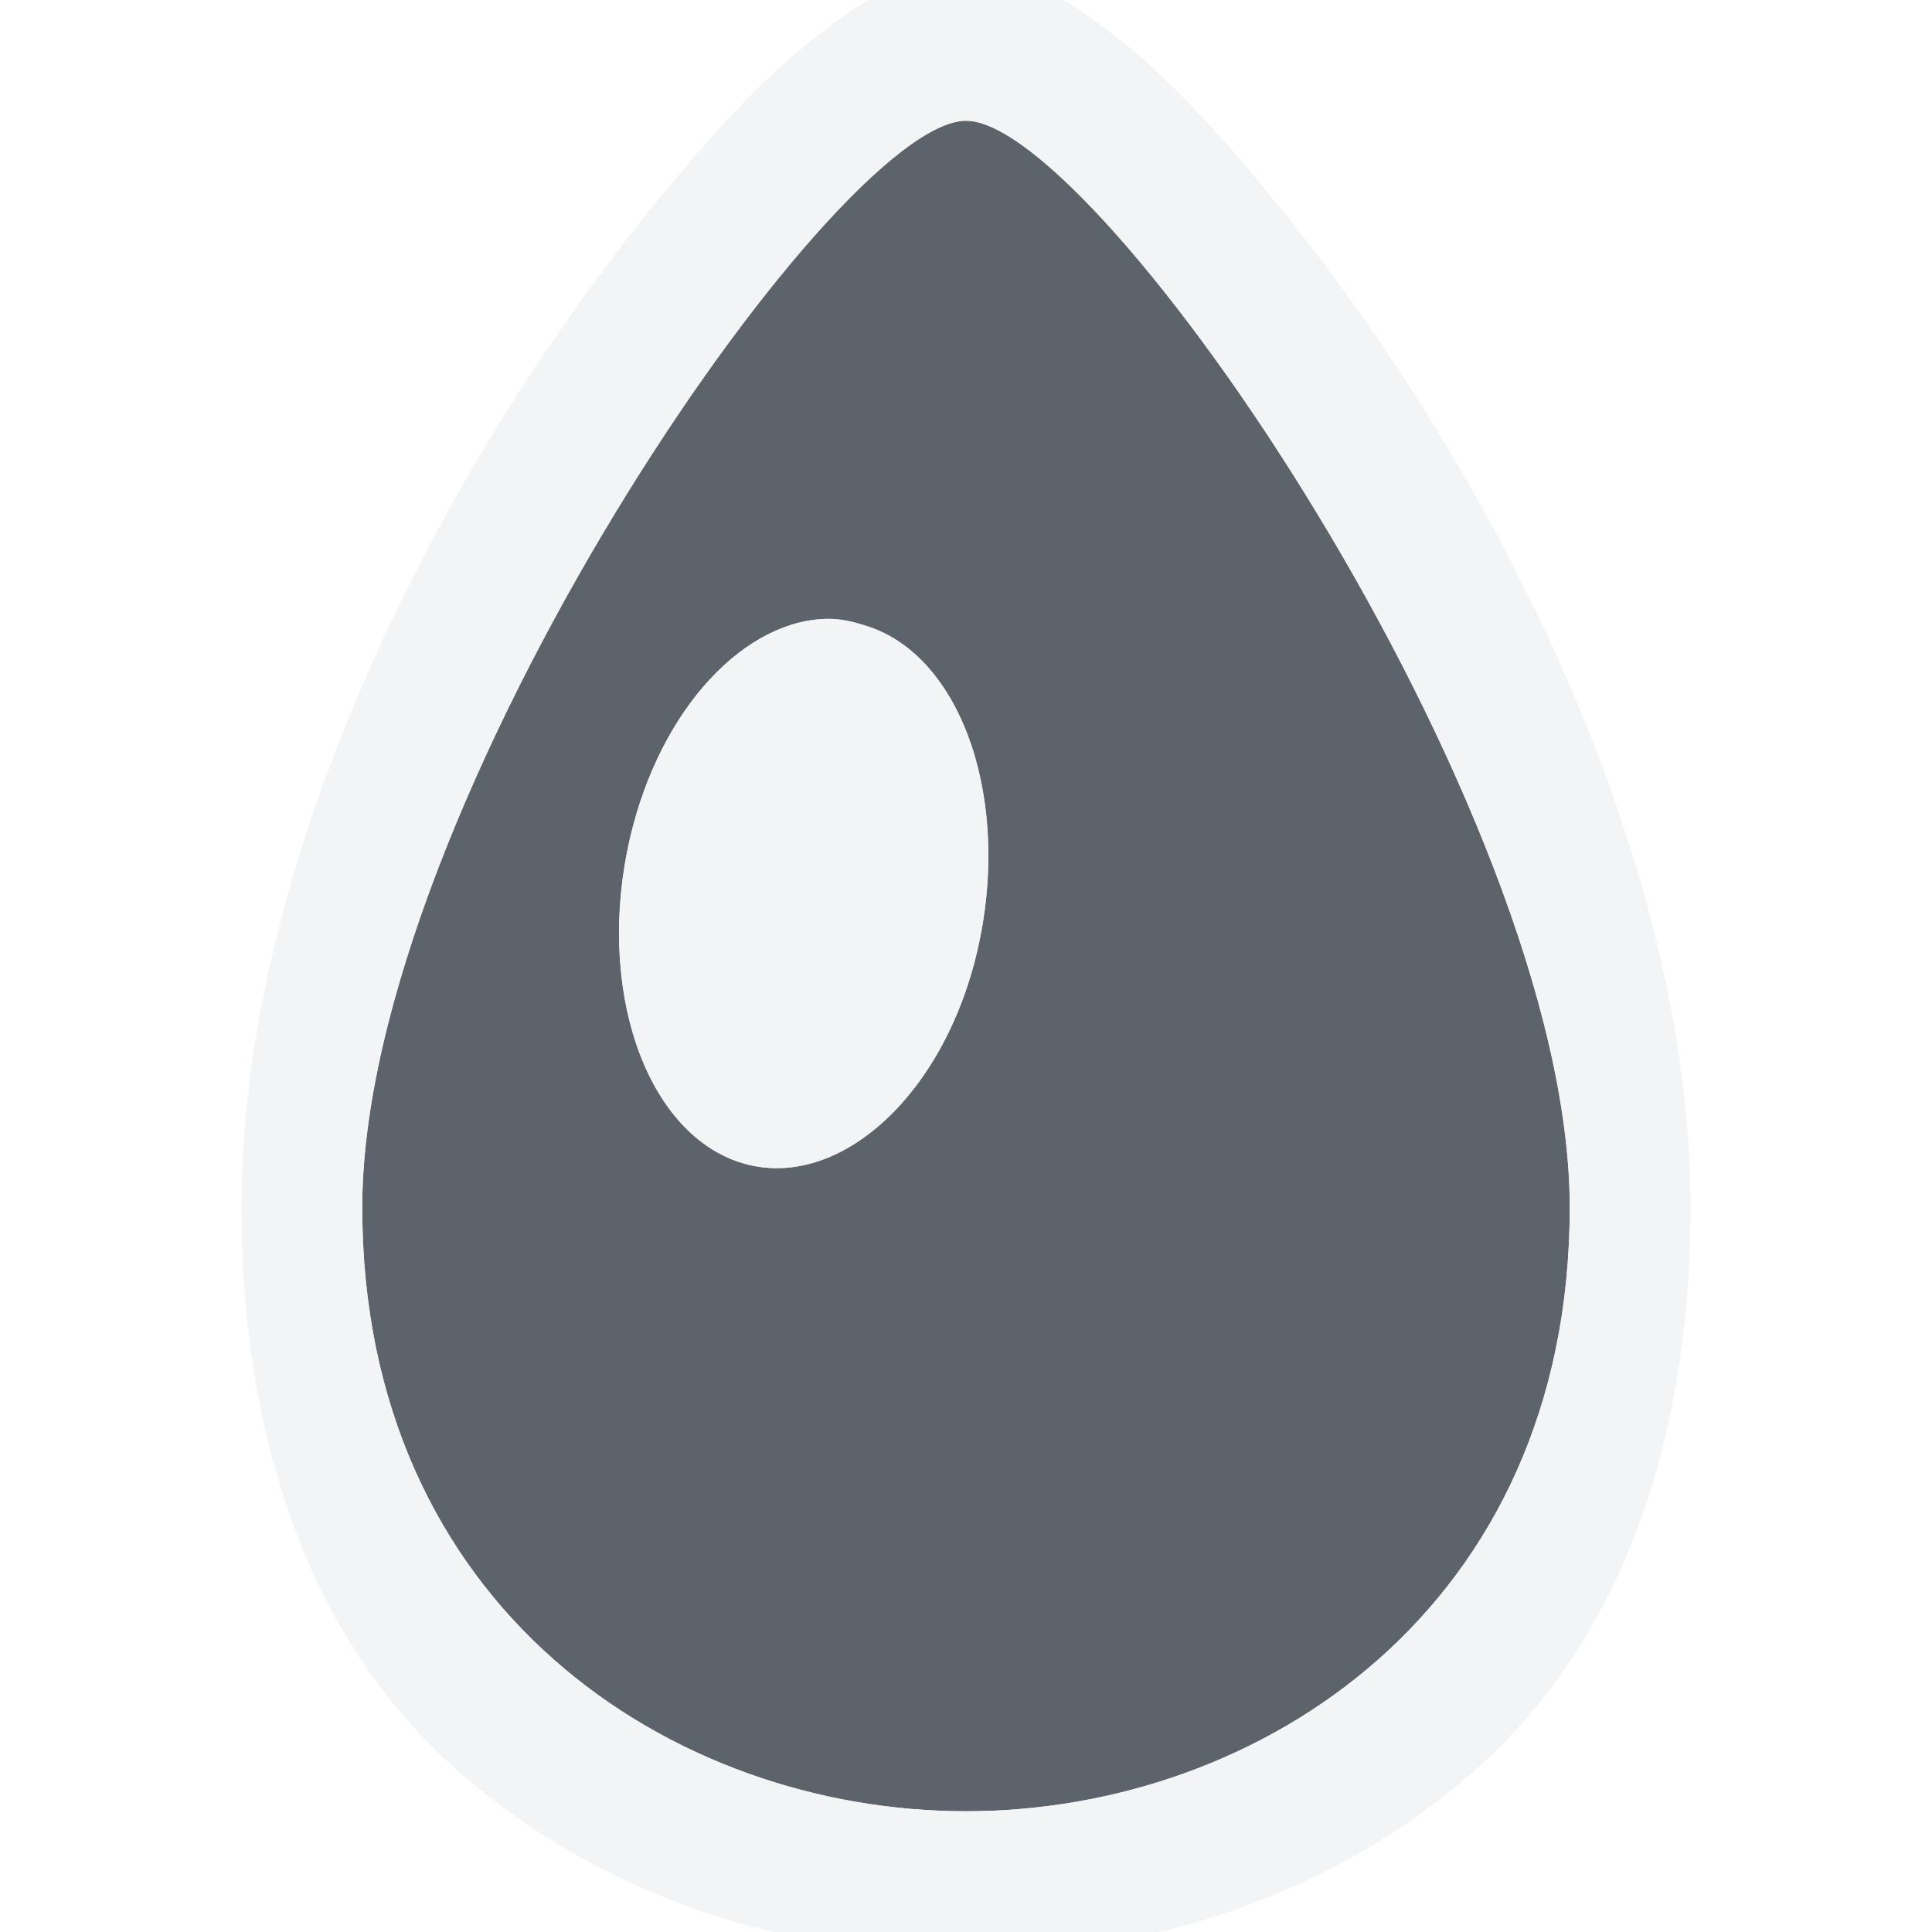
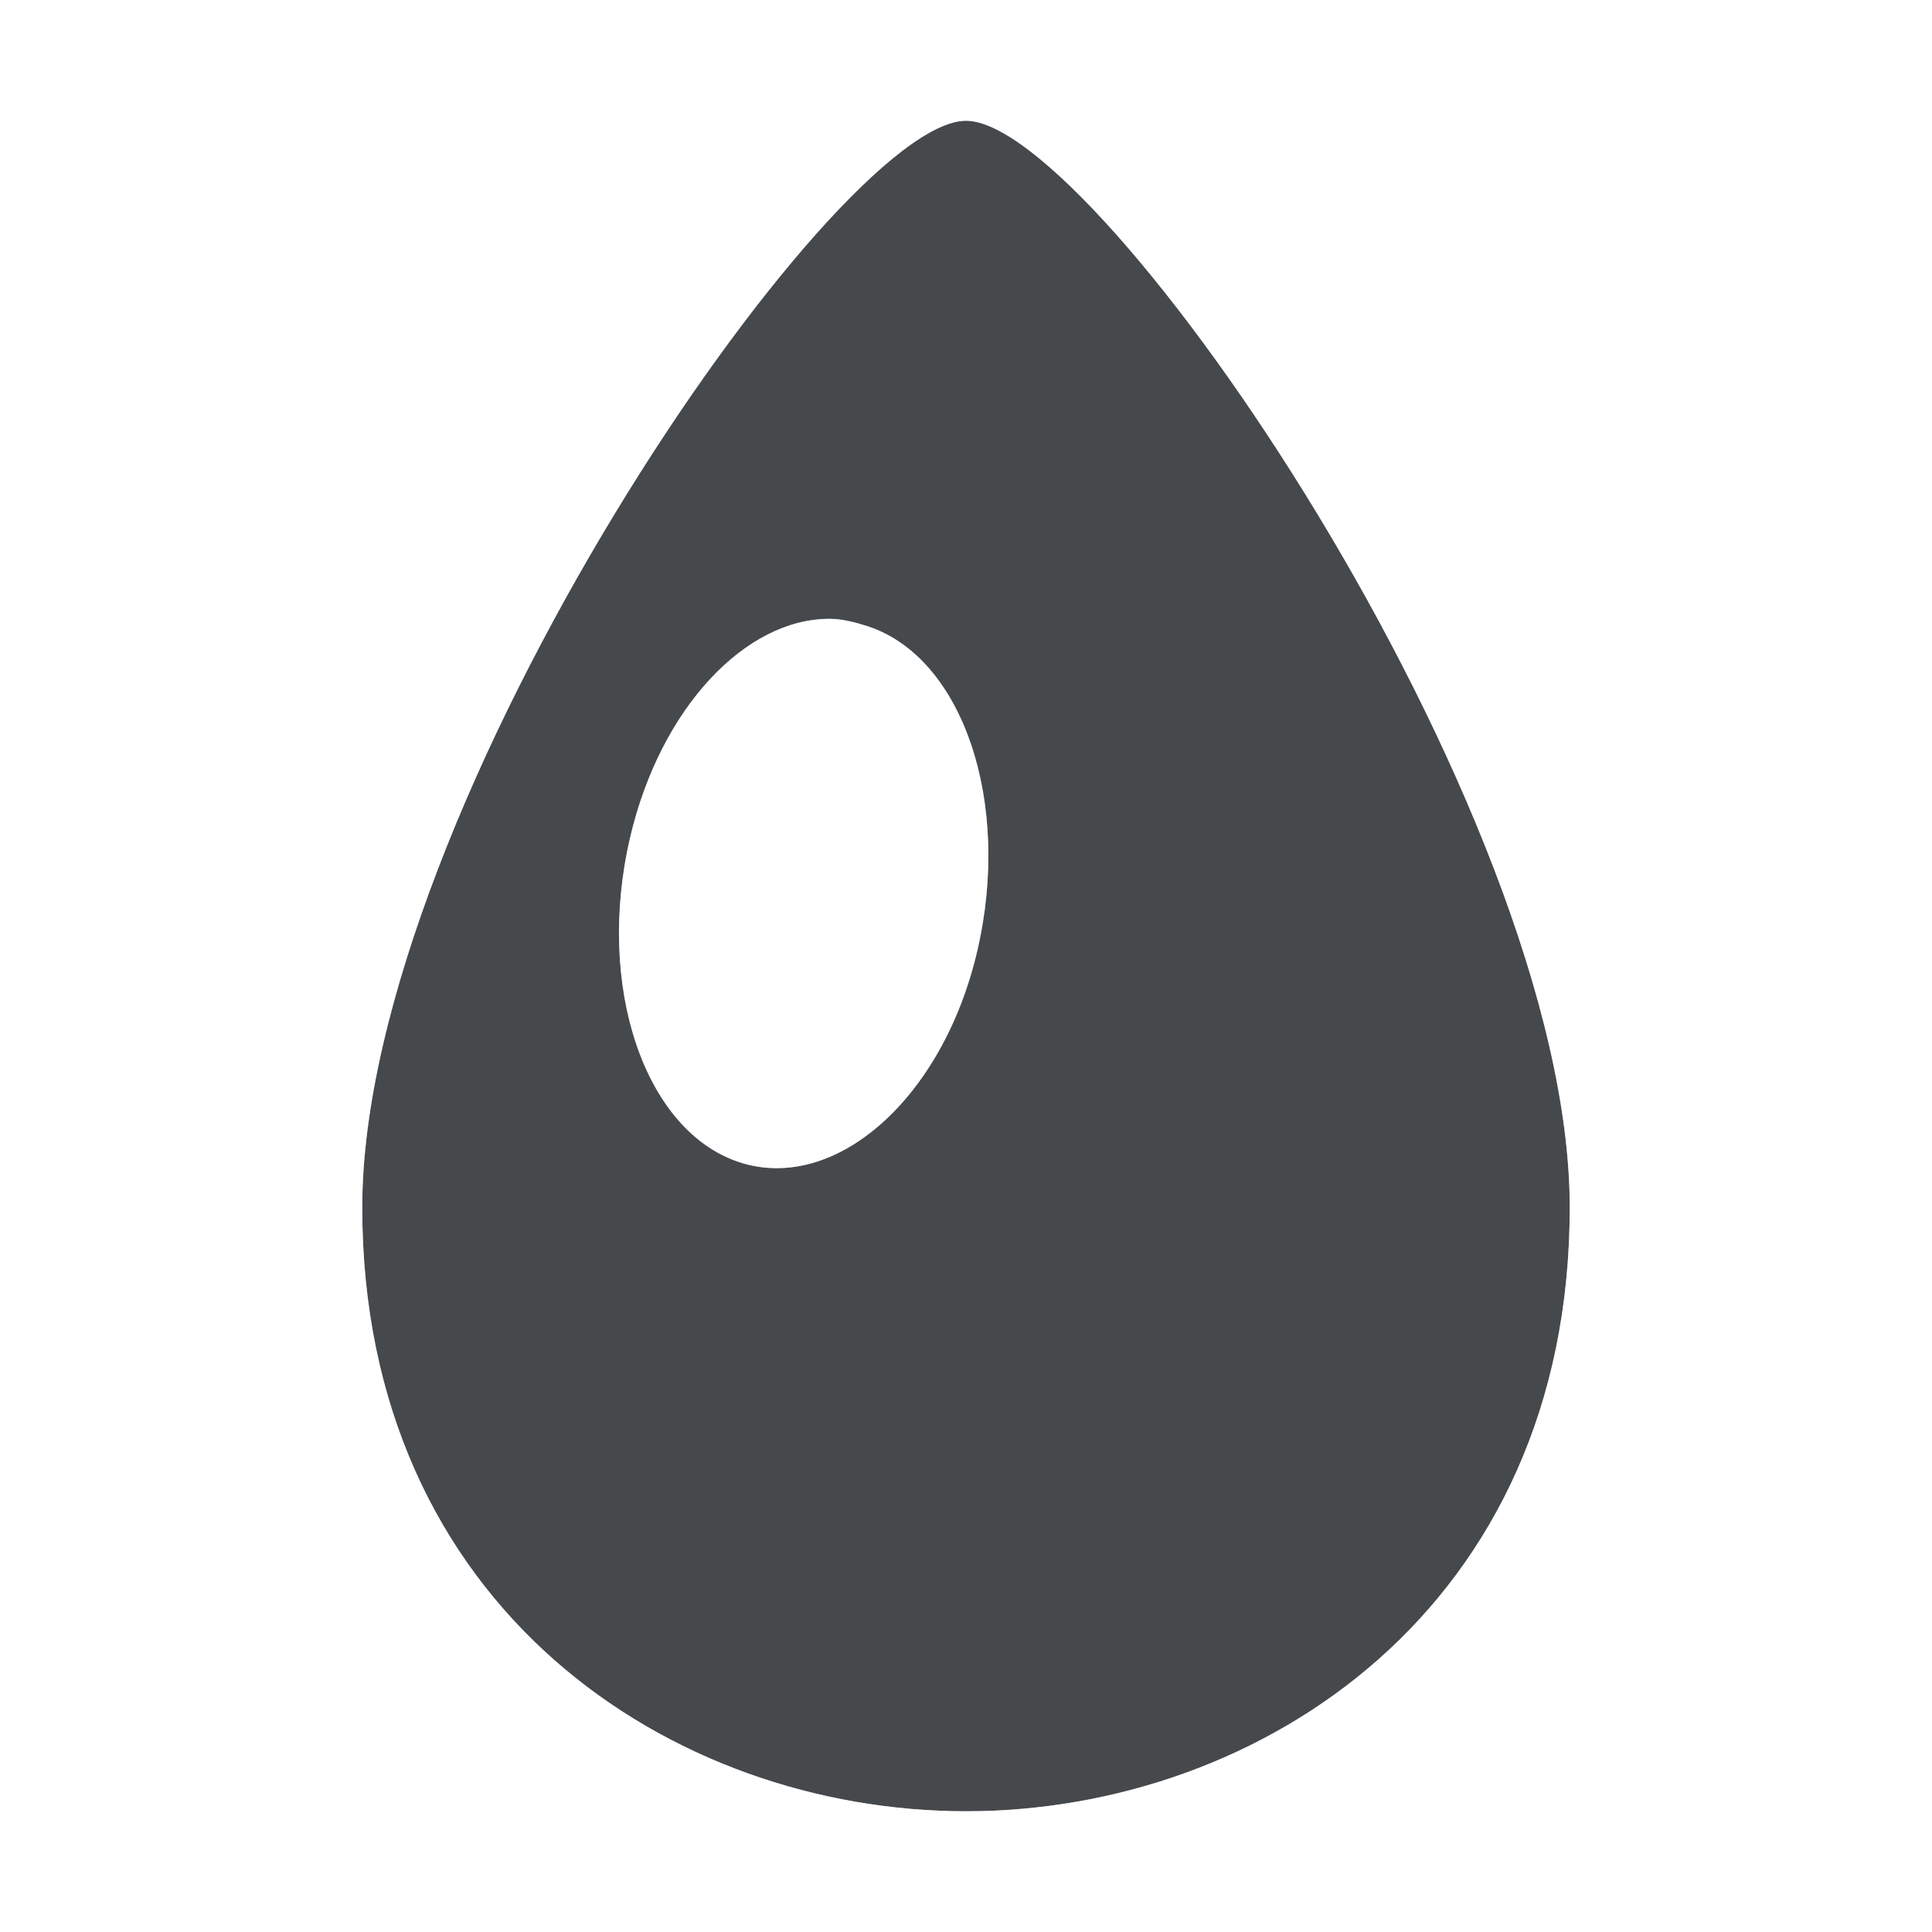
- <svg xmlns="http://www.w3.org/2000/svg" width="16" height="16" id="svg27665" version="1.1">
-   <defs id="defs27667" />
-   <g id="layer1" transform="translate(3364.417,-2100.719)">
-     <path id="path2998" d="m -3356.417,2101.719 c -1.095,0 -5,5.686 -5,9 0,3.314 2.561,5 5,5 2.439,0 5,-1.686 5,-5 0,-3.314 -3.905,-9 -5,-9 z m -1.125,4.125 c 0.1,7e-4 0.214,0.03 0.312,0.062 0.786,0.258 1.193,1.456 0.906,2.688 -0.287,1.231 -1.183,2.007 -1.969,1.75 -0.786,-0.258 -1.193,-1.456 -0.906,-2.688 0.251,-1.077 0.96,-1.817 1.656,-1.812 z" style="color:#000000;fill:#27303a;fill-opacity:0.753;fill-rule:nonzero;stroke:none;stroke-width:2.286;marker:none;visibility:visible;display:inline;overflow:visible;enable-background:accumulate" />
-     <path style="font-size:medium;font-style:normal;font-variant:normal;font-weight:normal;font-stretch:normal;text-indent:0;text-align:start;text-decoration:none;line-height:normal;letter-spacing:normal;word-spacing:normal;text-transform:none;direction:ltr;block-progression:tb;writing-mode:lr-tb;text-anchor:start;baseline-shift:baseline;color:#000000;fill:#f1f3f5;fill-opacity:0.903;fill-rule:nonzero;stroke:none;stroke-width:2;marker:none;visibility:visible;display:inline;overflow:visible;enable-background:accumulate;font-family:Sans;-inkscape-font-specification:Sans" d="m 8,-0.188 c -0.656,0 -0.945,0.266 -1.25,0.5 C 6.445,0.546 6.169,0.826 5.875,1.156 5.287,1.817 4.651,2.654 4.062,3.625 2.885,5.566 2,7.872 2,10 c 0,1.966 0.593,3.605 1.781,4.656 C 4.97,15.707 6.504,16.188 8,16.188 c 1.496,0 3.03,-0.48 4.219,-1.531 1.188,-1.051 1.781,-2.69 1.781,-4.656 C 14,7.872 13.115,5.566 11.938,3.625 11.349,2.654 10.713,1.817 10.125,1.156 9.831,0.826 9.555,0.546 9.25,0.312 8.945,0.079 8.656,-0.188 8,-0.188 z M 8,1 c 1.095,0 5,5.686 5,9 0,3.314 -2.561,5 -5,5 C 5.561,15 3,13.314 3,10 3,6.686 6.905,1 8,1 z M 6.875,5.125 C 6.178,5.12 5.47,5.86 5.219,6.938 4.932,8.168 5.339,9.367 6.125,9.625 6.911,9.883 7.807,9.106 8.094,7.875 8.381,6.644 7.973,5.445 7.188,5.188 7.089,5.155 6.975,5.126 6.875,5.125 z" transform="translate(-3364.417,2100.719)" id="path2997" />
+ <svg xmlns="http://www.w3.org/2000/svg" id="d" width="16" height="16" version="1.1">
+   <defs id="f">
+     <style id="current-color-scheme" type="text/css">.ColorScheme-Text {color:#090d11;}.ColorScheme-Background{color:#ffffff;}</style>
+   </defs>
+   <g id="c" transform="translate(3364.4 -2100.7)">
+     <path id="b" d="m-3356.4 2101.7c-1.095 0-5 5.686-5 9s2.561 5 5 5c2.439 0 5-1.686 5-5s-3.905-9-5-9zm-1.125 4.125c0.1 7e-4 0.214 0.03 0.312 0.062 0.786 0.258 1.193 1.456 0.906 2.688-0.287 1.231-1.183 2.007-1.969 1.75s-1.193-1.456-0.906-2.688c0.251-1.077 0.96-1.817 1.656-1.812z" style="fill-opacity:.75;fill:currentColor" class="ColorScheme-Text" />
+     <path id="e" transform="translate(-3364.4 2100.7)" d="m8-0.188c-0.656 0-0.945 0.266-1.25 0.5s-0.581 0.513-0.875 0.844c-0.588 0.661-1.224 1.498-1.812 2.469-1.177 1.942-2.062 4.247-2.062 6.375 0 1.966 0.593 3.605 1.781 4.656 1.188 1.051 2.723 1.531 4.219 1.531 1.496 0 3.03-0.48 4.219-1.531 1.188-1.051 1.781-2.69 1.781-4.656 0-2.128-0.885-4.434-2.062-6.375-0.589-0.971-1.225-1.808-1.812-2.469-0.294-0.331-0.57-0.61-0.875-0.844s-0.594-0.5-1.25-0.5zm0 1.188c1.095 0 5 5.686 5 9s-2.561 5-5 5c-2.439 0-5-1.686-5-5s3.905-9 5-9zm-1.125 4.125c-0.697-0.005-1.405 0.735-1.656 1.812-0.287 1.231 0.121 2.43 0.906 2.688s1.682-0.519 1.969-1.75c0.287-1.231-0.121-2.43-0.906-2.688-0.098-0.032-0.212-0.062-0.312-0.062z" style="fill-opacity:.5;fill:currentColor" class="ColorScheme-Background" />
  </g>
</svg>
